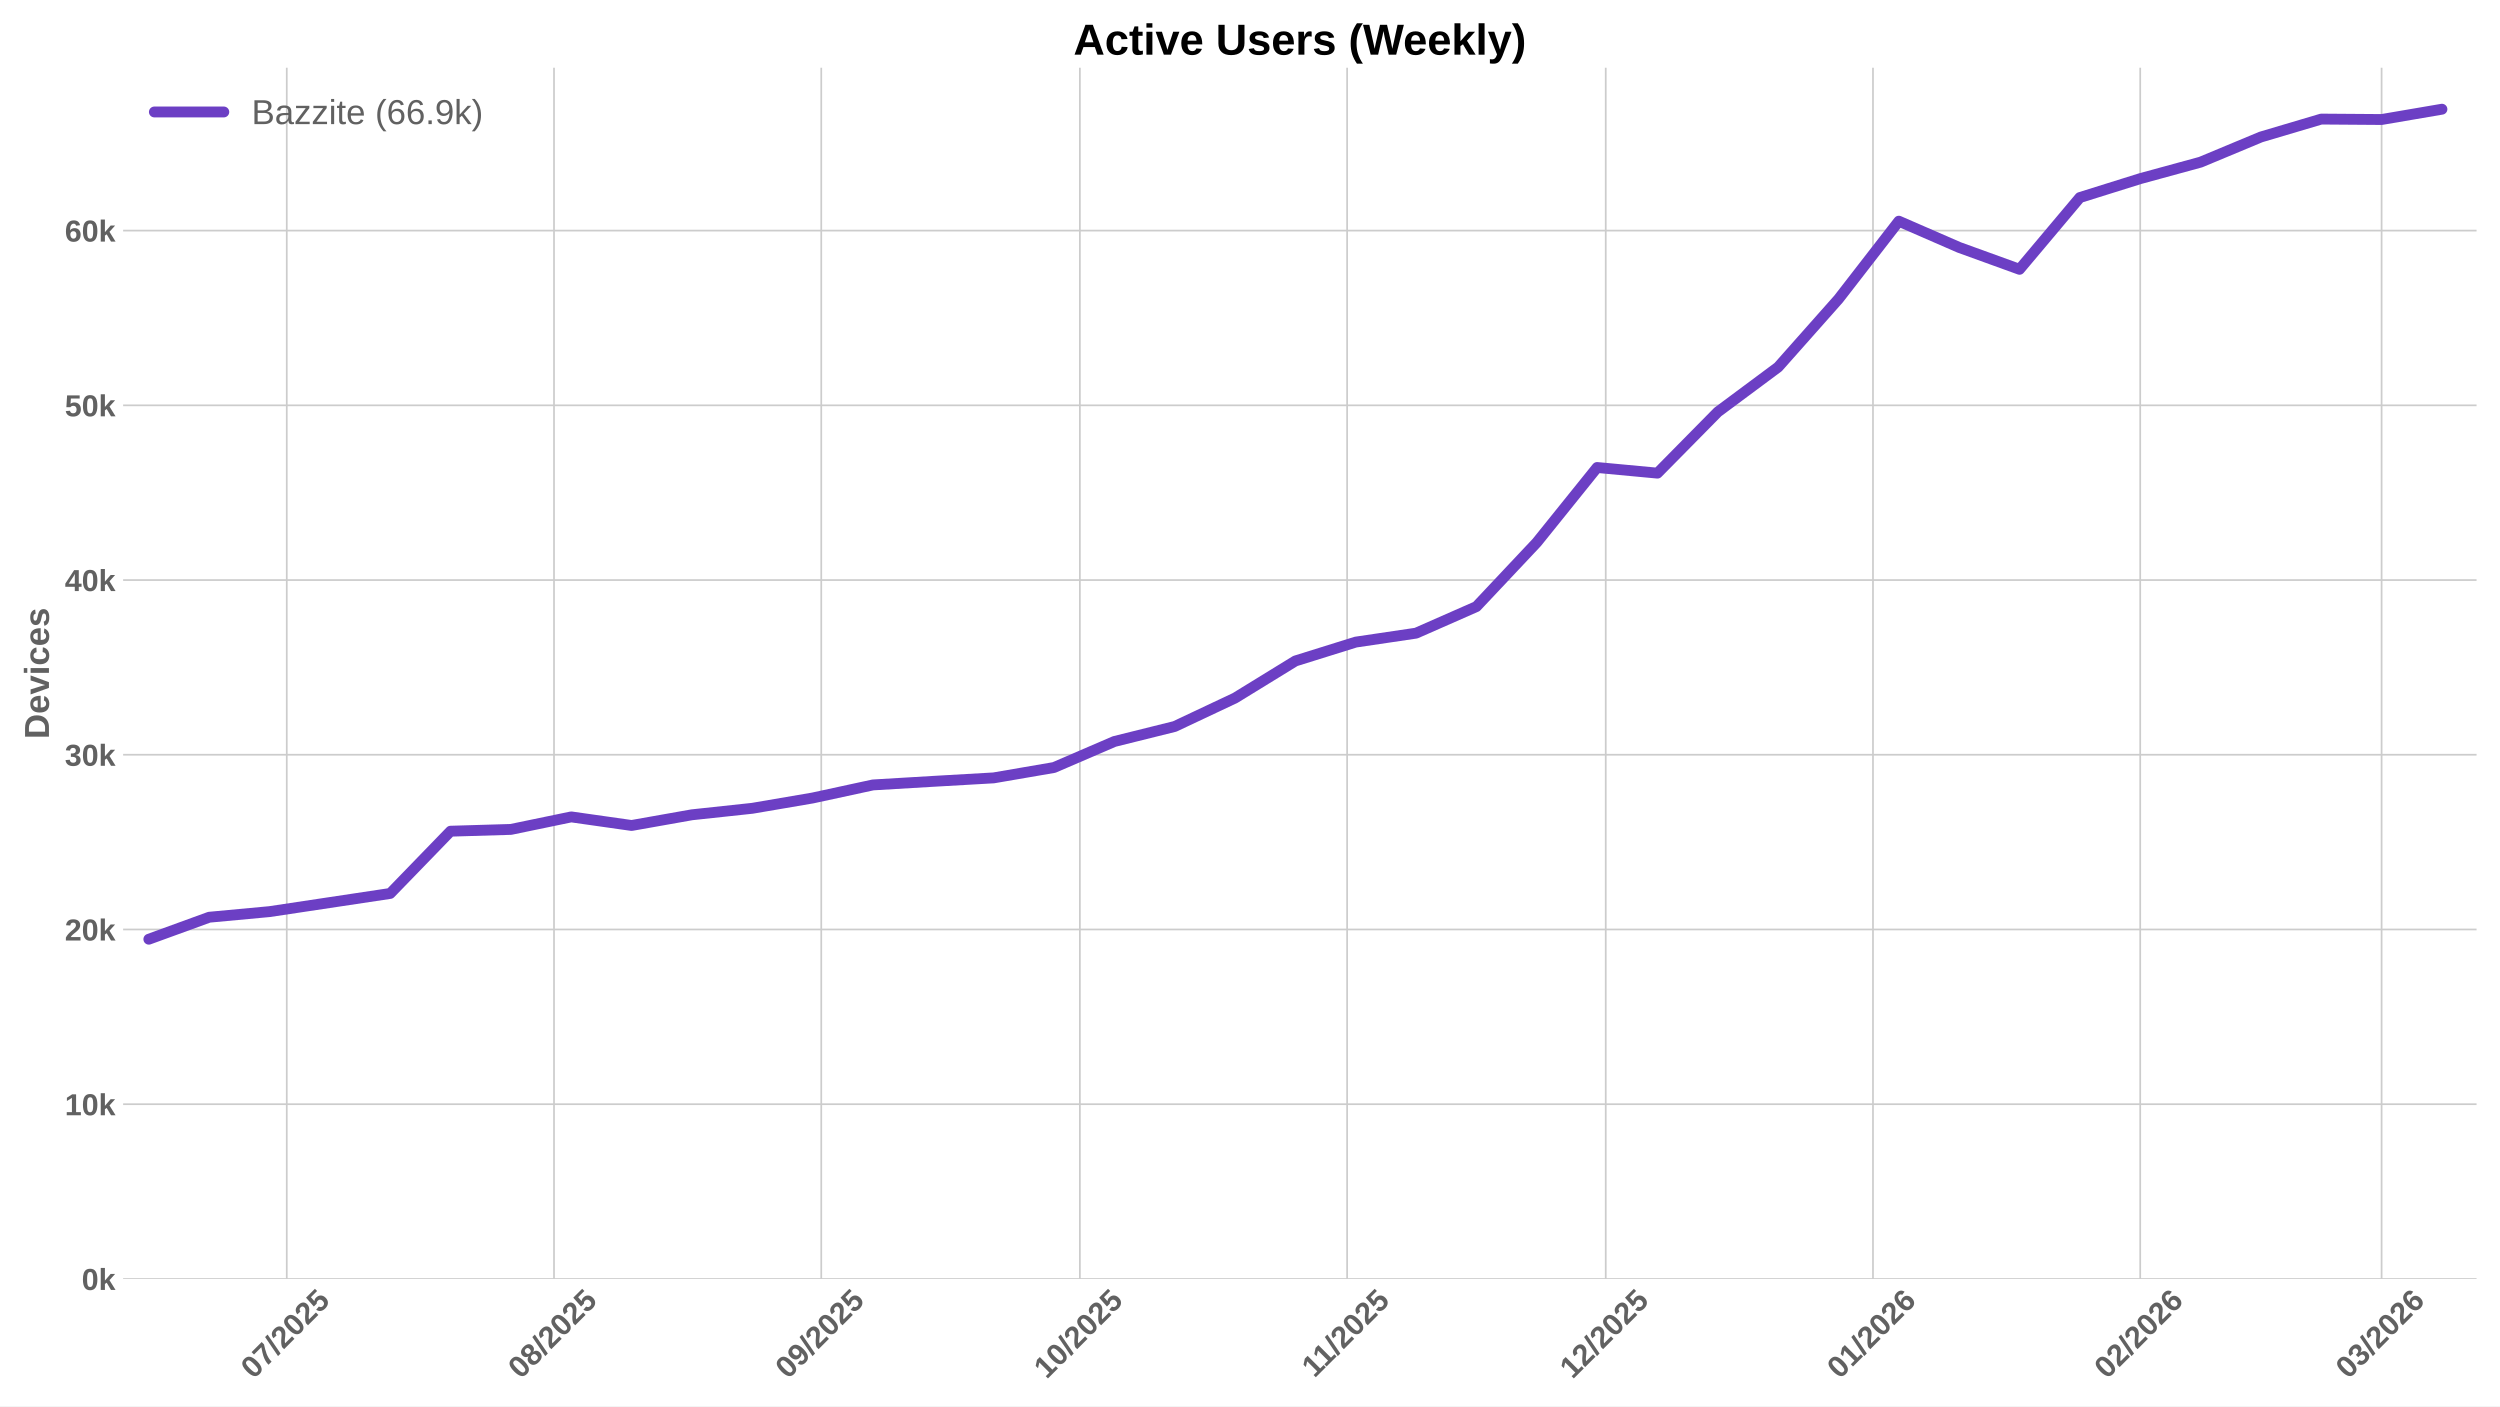
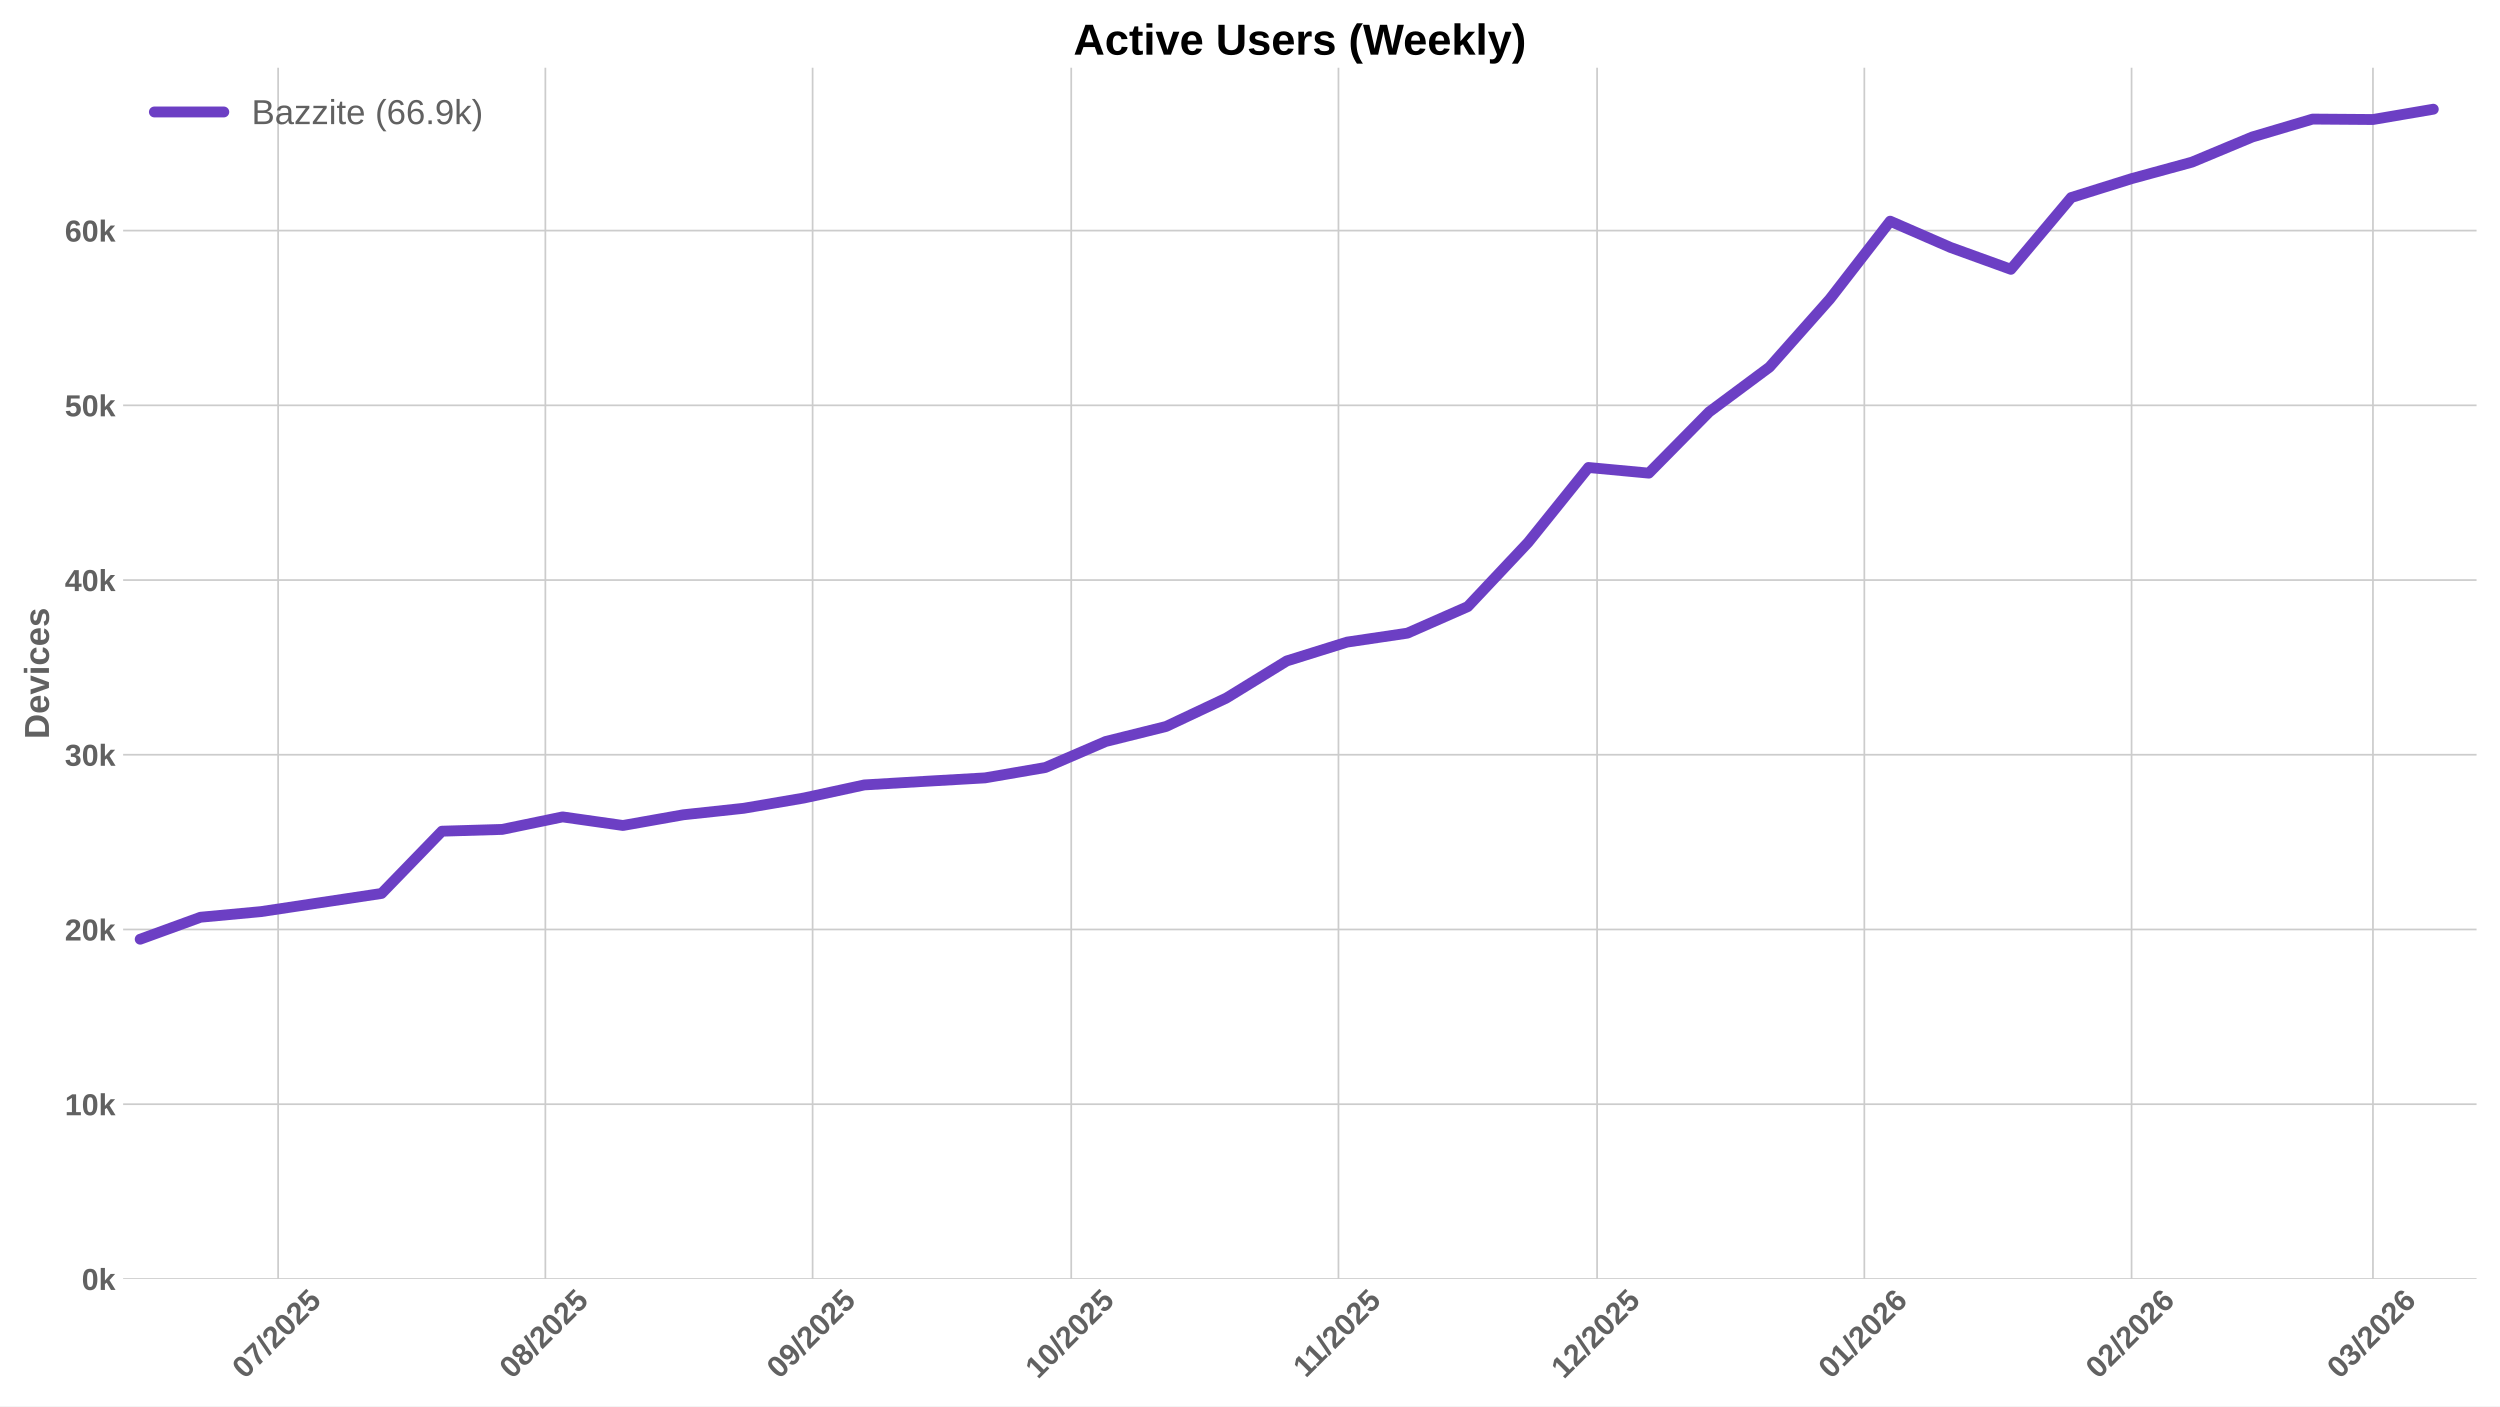
<svg xmlns="http://www.w3.org/2000/svg" xmlns:xlink="http://www.w3.org/1999/xlink" width="1152pt" height="648pt" viewBox="0 0 1152 648" version="1.1">
  <defs>
    <style type="text/css">*{stroke-linejoin: round; stroke-linecap: butt}</style>
  </defs>
  <g id="figure_1">
    <g id="patch_1">
      <path d="M 0 648  L 1152 648  L 1152 0  L 0 0  z " style="fill: #ffffff" />
    </g>
    <g id="axes_1">
      <g id="patch_2">
        <path d="M 56.73 589.343  L 1141.2 589.343  L 1141.2 31.2  L 56.73 31.2  z " style="fill: #ffffff" />
      </g>
      <g id="matplotlib.axis_1">
        <g id="xtick_1">
          <g id="line2d_1">
-             <path d="M 132.142 589.343  L 132.142 31.2  " clip-path="url(#p65162bdaa5)" style="fill: none; stroke: #cccccc; stroke-width: 0.8; stroke-linecap: round" />
+             <path d="M 128.158 589.343  L 128.158 31.2  " clip-path="url(#pb944a94e7d)" style="fill: none; stroke: #cccccc; stroke-width: 0.8; stroke-linecap: round" />
          </g>
          <g id="line2d_2" />
          <g id="text_1">
-             <g style="fill: #616161" transform="translate(116.812 635.7977) rotate(-45) scale(0.14 -0.14)">
+             <g style="fill: #616161" transform="translate(112.8274 635.7977) rotate(-45) scale(0.14 -0.14)">
              <defs>
                <path id="LiberationSans-Bold-30" d="M 3297 2203  Q 3297 1088 2914 512  Q 2531 -63 1766 -63  Q 253 -63 253 2203  Q 253 2994 418 3494  Q 584 3994 915 4231  Q 1247 4469 1791 4469  Q 2572 4469 2934 3903  Q 3297 3338 3297 2203  z M 2416 2203  Q 2416 2813 2356 3150  Q 2297 3488 2165 3634  Q 2034 3781 1784 3781  Q 1519 3781 1383 3632  Q 1247 3484 1189 3148  Q 1131 2813 1131 2203  Q 1131 1600 1192 1261  Q 1253 922 1386 775  Q 1519 628 1772 628  Q 2022 628 2158 783  Q 2294 938 2355 1278  Q 2416 1619 2416 2203  z " transform="scale(0.015625)" />
                <path id="LiberationSans-Bold-37" d="M 3278 3706  Q 2981 3238 2717 2797  Q 2453 2356 2256 1911  Q 2059 1466 1945 995  Q 1831 525 1831 0  L 916 0  Q 916 550 1059 1064  Q 1203 1578 1475 2111  Q 1747 2644 2463 3681  L 275 3681  L 275 4403  L 3278 4403  L 3278 3706  z " transform="scale(0.015625)" />
                <path id="LiberationSans-Bold-2f" d="M 63 -128  L 972 4638  L 1716 4638  L 822 -128  L 63 -128  z " transform="scale(0.015625)" />
                <path id="LiberationSans-Bold-32" d="M 222 0  L 222 609  Q 394 988 711 1347  Q 1028 1706 1509 2097  Q 1972 2472 2158 2715  Q 2344 2959 2344 3194  Q 2344 3769 1766 3769  Q 1484 3769 1336 3617  Q 1188 3466 1144 3163  L 259 3213  Q 334 3825 717 4147  Q 1100 4469 1759 4469  Q 2472 4469 2853 4144  Q 3234 3819 3234 3231  Q 3234 2922 3112 2672  Q 2991 2422 2800 2211  Q 2609 2000 2376 1815  Q 2144 1631 1925 1456  Q 1706 1281 1526 1103  Q 1347 925 1259 722  L 3303 722  L 3303 0  L 222 0  z " transform="scale(0.015625)" />
                <path id="LiberationSans-Bold-35" d="M 3381 1466  Q 3381 766 2945 351  Q 2509 -63 1750 -63  Q 1088 -63 689 235  Q 291 534 197 1100  L 1075 1172  Q 1144 891 1319 762  Q 1494 634 1759 634  Q 2088 634 2283 843  Q 2478 1053 2478 1447  Q 2478 1794 2293 2001  Q 2109 2209 1778 2209  Q 1413 2209 1181 1925  L 325 1925  L 478 4403  L 3125 4403  L 3125 3750  L 1275 3750  L 1203 2638  Q 1522 2919 2000 2919  Q 2628 2919 3004 2528  Q 3381 2138 3381 1466  z " transform="scale(0.015625)" />
              </defs>
              <use xlink:href="#LiberationSans-Bold-30" />
              <use xlink:href="#LiberationSans-Bold-37" transform="translate(55.61523 0)" />
              <use xlink:href="#LiberationSans-Bold-2f" transform="translate(111.2305 0)" />
              <use xlink:href="#LiberationSans-Bold-32" transform="translate(139.0137 0)" />
              <use xlink:href="#LiberationSans-Bold-30" transform="translate(194.6289 0)" />
              <use xlink:href="#LiberationSans-Bold-32" transform="translate(250.2441 0)" />
              <use xlink:href="#LiberationSans-Bold-35" transform="translate(305.8594 0)" />
            </g>
          </g>
        </g>
        <g id="xtick_2">
          <g id="line2d_3">
-             <path d="M 255.287 589.343  L 255.287 31.2  " clip-path="url(#p65162bdaa5)" style="fill: none; stroke: #cccccc; stroke-width: 0.8; stroke-linecap: round" />
+             <path d="M 251.303 589.343  L 251.303 31.2  " clip-path="url(#pb944a94e7d)" style="fill: none; stroke: #cccccc; stroke-width: 0.8; stroke-linecap: round" />
          </g>
          <g id="line2d_4" />
          <g id="text_2">
-             <g style="fill: #616161" transform="translate(239.9569 635.7977) rotate(-45) scale(0.14 -0.14)">
+             <g style="fill: #616161" transform="translate(235.9724 635.7977) rotate(-45) scale(0.14 -0.14)">
              <defs>
                <path id="LiberationSans-Bold-38" d="M 3363 1241  Q 3363 622 2953 279  Q 2544 -63 1784 -63  Q 1031 -63 617 278  Q 203 619 203 1234  Q 203 1656 447 1945  Q 691 2234 1100 2303  L 1100 2316  Q 744 2394 525 2669  Q 306 2944 306 3303  Q 306 3844 689 4156  Q 1072 4469 1772 4469  Q 2488 4469 2870 4164  Q 3253 3859 3253 3297  Q 3253 2938 3036 2666  Q 2819 2394 2453 2322  L 2453 2309  Q 2878 2241 3120 1961  Q 3363 1681 3363 1241  z M 2350 3250  Q 2350 3563 2206 3708  Q 2063 3853 1772 3853  Q 1203 3853 1203 3250  Q 1203 2619 1778 2619  Q 2066 2619 2208 2766  Q 2350 2913 2350 3250  z M 2453 1313  Q 2453 2003 1766 2003  Q 1447 2003 1276 1822  Q 1106 1641 1106 1300  Q 1106 913 1275 734  Q 1444 556 1791 556  Q 2131 556 2292 734  Q 2453 913 2453 1313  z " transform="scale(0.015625)" />
              </defs>
              <use xlink:href="#LiberationSans-Bold-30" />
              <use xlink:href="#LiberationSans-Bold-38" transform="translate(55.61523 0)" />
              <use xlink:href="#LiberationSans-Bold-2f" transform="translate(111.2305 0)" />
              <use xlink:href="#LiberationSans-Bold-32" transform="translate(139.0137 0)" />
              <use xlink:href="#LiberationSans-Bold-30" transform="translate(194.6289 0)" />
              <use xlink:href="#LiberationSans-Bold-32" transform="translate(250.2441 0)" />
              <use xlink:href="#LiberationSans-Bold-35" transform="translate(305.8594 0)" />
            </g>
          </g>
        </g>
        <g id="xtick_3">
          <g id="line2d_5">
-             <path d="M 378.432 589.343  L 378.432 31.2  " clip-path="url(#p65162bdaa5)" style="fill: none; stroke: #cccccc; stroke-width: 0.8; stroke-linecap: round" />
+             <path d="M 374.448 589.343  L 374.448 31.2  " clip-path="url(#pb944a94e7d)" style="fill: none; stroke: #cccccc; stroke-width: 0.8; stroke-linecap: round" />
          </g>
          <g id="line2d_6" />
          <g id="text_3">
-             <g style="fill: #616161" transform="translate(363.1019 635.7977) rotate(-45) scale(0.14 -0.14)">
+             <g style="fill: #616161" transform="translate(359.1173 635.7977) rotate(-45) scale(0.14 -0.14)">
              <defs>
                <path id="LiberationSans-Bold-39" d="M 3322 2272  Q 3322 1100 2894 518  Q 2466 -63 1678 -63  Q 1097 -63 767 185  Q 438 434 300 972  L 1125 1088  Q 1247 628 1688 628  Q 2056 628 2254 981  Q 2453 1334 2459 2028  Q 2341 1794 2070 1661  Q 1800 1528 1488 1528  Q 906 1528 564 1923  Q 222 2319 222 2994  Q 222 3688 623 4078  Q 1025 4469 1759 4469  Q 2550 4469 2936 3920  Q 3322 3372 3322 2272  z M 2394 2888  Q 2394 3297 2214 3539  Q 2034 3781 1738 3781  Q 1447 3781 1280 3570  Q 1113 3359 1113 2988  Q 1113 2622 1278 2401  Q 1444 2181 1741 2181  Q 2022 2181 2208 2373  Q 2394 2566 2394 2888  z " transform="scale(0.015625)" />
              </defs>
              <use xlink:href="#LiberationSans-Bold-30" />
              <use xlink:href="#LiberationSans-Bold-39" transform="translate(55.61523 0)" />
              <use xlink:href="#LiberationSans-Bold-2f" transform="translate(111.2305 0)" />
              <use xlink:href="#LiberationSans-Bold-32" transform="translate(139.0137 0)" />
              <use xlink:href="#LiberationSans-Bold-30" transform="translate(194.6289 0)" />
              <use xlink:href="#LiberationSans-Bold-32" transform="translate(250.2441 0)" />
              <use xlink:href="#LiberationSans-Bold-35" transform="translate(305.8594 0)" />
            </g>
          </g>
        </g>
        <g id="xtick_4">
          <g id="line2d_7">
-             <path d="M 497.605 589.343  L 497.605 31.2  " clip-path="url(#p65162bdaa5)" style="fill: none; stroke: #cccccc; stroke-width: 0.8; stroke-linecap: round" />
+             <path d="M 493.62 589.343  L 493.62 31.2  " clip-path="url(#pb944a94e7d)" style="fill: none; stroke: #cccccc; stroke-width: 0.8; stroke-linecap: round" />
          </g>
          <g id="line2d_8" />
          <g id="text_4">
-             <g style="fill: #616161" transform="translate(482.2744 635.7977) rotate(-45) scale(0.14 -0.14)">
+             <g style="fill: #616161" transform="translate(478.2898 635.7977) rotate(-45) scale(0.14 -0.14)">
              <defs>
                <path id="LiberationSans-Bold-31" d="M 403 0  L 403 653  L 1494 653  L 1494 3656  L 438 2997  L 438 3688  L 1541 4403  L 2372 4403  L 2372 653  L 3381 653  L 3381 0  L 403 0  z " transform="scale(0.015625)" />
              </defs>
              <use xlink:href="#LiberationSans-Bold-31" />
              <use xlink:href="#LiberationSans-Bold-30" transform="translate(55.61523 0)" />
              <use xlink:href="#LiberationSans-Bold-2f" transform="translate(111.2305 0)" />
              <use xlink:href="#LiberationSans-Bold-32" transform="translate(139.0137 0)" />
              <use xlink:href="#LiberationSans-Bold-30" transform="translate(194.6289 0)" />
              <use xlink:href="#LiberationSans-Bold-32" transform="translate(250.2441 0)" />
              <use xlink:href="#LiberationSans-Bold-35" transform="translate(305.8594 0)" />
            </g>
          </g>
        </g>
        <g id="xtick_5">
          <g id="line2d_9">
-             <path d="M 620.75 589.343  L 620.75 31.2  " clip-path="url(#p65162bdaa5)" style="fill: none; stroke: #cccccc; stroke-width: 0.8; stroke-linecap: round" />
+             <path d="M 616.765 589.343  L 616.765 31.2  " clip-path="url(#pb944a94e7d)" style="fill: none; stroke: #cccccc; stroke-width: 0.8; stroke-linecap: round" />
          </g>
          <g id="line2d_10" />
          <g id="text_5">
-             <g style="fill: #616161" transform="translate(605.6916 635.2532) rotate(-45) scale(0.14 -0.14)">
+             <g style="fill: #616161" transform="translate(601.707 635.2532) rotate(-45) scale(0.14 -0.14)">
              <use xlink:href="#LiberationSans-Bold-31" />
              <use xlink:href="#LiberationSans-Bold-31" transform="translate(50.11523 0)" />
              <use xlink:href="#LiberationSans-Bold-2f" transform="translate(105.7305 0)" />
              <use xlink:href="#LiberationSans-Bold-32" transform="translate(133.5137 0)" />
              <use xlink:href="#LiberationSans-Bold-30" transform="translate(189.1289 0)" />
              <use xlink:href="#LiberationSans-Bold-32" transform="translate(244.7441 0)" />
              <use xlink:href="#LiberationSans-Bold-35" transform="translate(300.3594 0)" />
            </g>
          </g>
        </g>
        <g id="xtick_6">
          <g id="line2d_11">
-             <path d="M 739.922 589.343  L 739.922 31.2  " clip-path="url(#p65162bdaa5)" style="fill: none; stroke: #cccccc; stroke-width: 0.8; stroke-linecap: round" />
+             <path d="M 735.938 589.343  L 735.938 31.2  " clip-path="url(#pb944a94e7d)" style="fill: none; stroke: #cccccc; stroke-width: 0.8; stroke-linecap: round" />
          </g>
          <g id="line2d_12" />
          <g id="text_6">
-             <g style="fill: #616161" transform="translate(724.5919 635.7977) rotate(-45) scale(0.14 -0.14)">
+             <g style="fill: #616161" transform="translate(720.6073 635.7977) rotate(-45) scale(0.14 -0.14)">
              <use xlink:href="#LiberationSans-Bold-31" />
              <use xlink:href="#LiberationSans-Bold-32" transform="translate(55.61523 0)" />
              <use xlink:href="#LiberationSans-Bold-2f" transform="translate(111.2305 0)" />
              <use xlink:href="#LiberationSans-Bold-32" transform="translate(139.0137 0)" />
              <use xlink:href="#LiberationSans-Bold-30" transform="translate(194.6289 0)" />
              <use xlink:href="#LiberationSans-Bold-32" transform="translate(250.2441 0)" />
              <use xlink:href="#LiberationSans-Bold-35" transform="translate(305.8594 0)" />
            </g>
          </g>
        </g>
        <g id="xtick_7">
          <g id="line2d_13">
-             <path d="M 863.067 589.343  L 863.067 31.2  " clip-path="url(#p65162bdaa5)" style="fill: none; stroke: #cccccc; stroke-width: 0.8; stroke-linecap: round" />
+             <path d="M 859.083 589.343  L 859.083 31.2  " clip-path="url(#pb944a94e7d)" style="fill: none; stroke: #cccccc; stroke-width: 0.8; stroke-linecap: round" />
          </g>
          <g id="line2d_14" />
          <g id="text_7">
-             <g style="fill: #616161" transform="translate(847.7368 635.7977) rotate(-45) scale(0.14 -0.14)">
+             <g style="fill: #616161" transform="translate(843.7523 635.7977) rotate(-45) scale(0.14 -0.14)">
              <defs>
                <path id="LiberationSans-Bold-36" d="M 3328 1441  Q 3328 738 2934 337  Q 2541 -63 1847 -63  Q 1069 -63 651 482  Q 234 1028 234 2100  Q 234 3278 657 3873  Q 1081 4469 1869 4469  Q 2428 4469 2751 4222  Q 3075 3975 3209 3456  L 2381 3341  Q 2263 3775 1850 3775  Q 1497 3775 1295 3422  Q 1094 3069 1094 2350  Q 1234 2584 1484 2709  Q 1734 2834 2050 2834  Q 2641 2834 2984 2459  Q 3328 2084 3328 1441  z M 2447 1416  Q 2447 1791 2273 1989  Q 2100 2188 1797 2188  Q 1506 2188 1331 2002  Q 1156 1816 1156 1509  Q 1156 1125 1339 873  Q 1522 622 1819 622  Q 2116 622 2281 833  Q 2447 1044 2447 1416  z " transform="scale(0.015625)" />
              </defs>
              <use xlink:href="#LiberationSans-Bold-30" />
              <use xlink:href="#LiberationSans-Bold-31" transform="translate(55.61523 0)" />
              <use xlink:href="#LiberationSans-Bold-2f" transform="translate(111.2305 0)" />
              <use xlink:href="#LiberationSans-Bold-32" transform="translate(139.0137 0)" />
              <use xlink:href="#LiberationSans-Bold-30" transform="translate(194.6289 0)" />
              <use xlink:href="#LiberationSans-Bold-32" transform="translate(250.2441 0)" />
              <use xlink:href="#LiberationSans-Bold-36" transform="translate(305.8594 0)" />
            </g>
          </g>
        </g>
        <g id="xtick_8">
          <g id="line2d_15">
-             <path d="M 986.212 589.343  L 986.212 31.2  " clip-path="url(#p65162bdaa5)" style="fill: none; stroke: #cccccc; stroke-width: 0.8; stroke-linecap: round" />
+             <path d="M 982.227 589.343  L 982.227 31.2  " clip-path="url(#pb944a94e7d)" style="fill: none; stroke: #cccccc; stroke-width: 0.8; stroke-linecap: round" />
          </g>
          <g id="line2d_16" />
          <g id="text_8">
-             <g style="fill: #616161" transform="translate(970.8817 635.7977) rotate(-45) scale(0.14 -0.14)">
+             <g style="fill: #616161" transform="translate(966.8972 635.7977) rotate(-45) scale(0.14 -0.14)">
              <use xlink:href="#LiberationSans-Bold-30" />
              <use xlink:href="#LiberationSans-Bold-32" transform="translate(55.61523 0)" />
              <use xlink:href="#LiberationSans-Bold-2f" transform="translate(111.2305 0)" />
              <use xlink:href="#LiberationSans-Bold-32" transform="translate(139.0137 0)" />
              <use xlink:href="#LiberationSans-Bold-30" transform="translate(194.6289 0)" />
              <use xlink:href="#LiberationSans-Bold-32" transform="translate(250.2441 0)" />
              <use xlink:href="#LiberationSans-Bold-36" transform="translate(305.8594 0)" />
            </g>
          </g>
        </g>
        <g id="xtick_9">
          <g id="line2d_17">
-             <path d="M 1097.44 589.343  L 1097.44 31.2  " clip-path="url(#p65162bdaa5)" style="fill: none; stroke: #cccccc; stroke-width: 0.8; stroke-linecap: round" />
+             <path d="M 1093.455 589.343  L 1093.455 31.2  " clip-path="url(#pb944a94e7d)" style="fill: none; stroke: #cccccc; stroke-width: 0.8; stroke-linecap: round" />
          </g>
          <g id="line2d_18" />
          <g id="text_9">
-             <g style="fill: #616161" transform="translate(1082.109 635.7977) rotate(-45) scale(0.14 -0.14)">
+             <g style="fill: #616161" transform="translate(1078.125 635.7977) rotate(-45) scale(0.14 -0.14)">
              <defs>
                <path id="LiberationSans-Bold-33" d="M 3328 1222  Q 3328 603 2922 265  Q 2516 -72 1766 -72  Q 1056 -72 637 254  Q 219 581 147 1197  L 1041 1275  Q 1125 641 1763 641  Q 2078 641 2253 797  Q 2428 953 2428 1275  Q 2428 1569 2215 1725  Q 2003 1881 1584 1881  L 1278 1881  L 1278 2591  L 1566 2591  Q 1944 2591 2134 2745  Q 2325 2900 2325 3188  Q 2325 3459 2173 3614  Q 2022 3769 1731 3769  Q 1459 3769 1292 3619  Q 1125 3469 1100 3194  L 222 3256  Q 291 3825 694 4147  Q 1097 4469 1747 4469  Q 2438 4469 2827 4158  Q 3216 3847 3216 3297  Q 3216 2884 2973 2618  Q 2731 2353 2275 2266  L 2275 2253  Q 2781 2194 3054 1920  Q 3328 1647 3328 1222  z " transform="scale(0.015625)" />
              </defs>
              <use xlink:href="#LiberationSans-Bold-30" />
              <use xlink:href="#LiberationSans-Bold-33" transform="translate(55.61523 0)" />
              <use xlink:href="#LiberationSans-Bold-2f" transform="translate(111.2305 0)" />
              <use xlink:href="#LiberationSans-Bold-32" transform="translate(139.0137 0)" />
              <use xlink:href="#LiberationSans-Bold-30" transform="translate(194.6289 0)" />
              <use xlink:href="#LiberationSans-Bold-32" transform="translate(250.2441 0)" />
              <use xlink:href="#LiberationSans-Bold-36" transform="translate(305.8594 0)" />
            </g>
          </g>
        </g>
      </g>
      <g id="matplotlib.axis_2">
        <g id="ytick_1">
          <g id="line2d_19">
-             <path d="M 56.73 589.343  L 1141.2 589.343  " clip-path="url(#p65162bdaa5)" style="fill: none; stroke: #cccccc; stroke-width: 0.8; stroke-linecap: round" />
+             <path d="M 56.73 589.343  L 1141.2 589.343  " clip-path="url(#pb944a94e7d)" style="fill: none; stroke: #cccccc; stroke-width: 0.8; stroke-linecap: round" />
          </g>
          <g id="line2d_20" />
          <g id="text_10">
            <g style="fill: #616161" transform="translate(37.65937 594.416) scale(0.14 -0.14)">
              <defs>
                <path id="LiberationSans-Bold-6b" d="M 2606 0  L 1703 1531  L 1325 1269  L 1325 0  L 447 0  L 447 4638  L 1325 4638  L 1325 1981  L 2531 3381  L 3475 3381  L 2288 2063  L 3566 0  L 2606 0  z " transform="scale(0.015625)" />
              </defs>
              <use xlink:href="#LiberationSans-Bold-30" />
              <use xlink:href="#LiberationSans-Bold-6b" transform="translate(55.61523 0)" />
            </g>
          </g>
        </g>
        <g id="ytick_2">
          <g id="line2d_21">
-             <path d="M 56.73 508.828  L 1141.2 508.828  " clip-path="url(#p65162bdaa5)" style="fill: none; stroke: #cccccc; stroke-width: 0.8; stroke-linecap: round" />
+             <path d="M 56.73 508.828  L 1141.2 508.828  " clip-path="url(#pb944a94e7d)" style="fill: none; stroke: #cccccc; stroke-width: 0.8; stroke-linecap: round" />
          </g>
          <g id="line2d_22" />
          <g id="text_11">
            <g style="fill: #616161" transform="translate(29.87406 513.9004) scale(0.14 -0.14)">
              <use xlink:href="#LiberationSans-Bold-31" />
              <use xlink:href="#LiberationSans-Bold-30" transform="translate(55.61523 0)" />
              <use xlink:href="#LiberationSans-Bold-6b" transform="translate(111.2305 0)" />
            </g>
          </g>
        </g>
        <g id="ytick_3">
          <g id="line2d_23">
-             <path d="M 56.73 428.312  L 1141.2 428.312  " clip-path="url(#p65162bdaa5)" style="fill: none; stroke: #cccccc; stroke-width: 0.8; stroke-linecap: round" />
+             <path d="M 56.73 428.312  L 1141.2 428.312  " clip-path="url(#pb944a94e7d)" style="fill: none; stroke: #cccccc; stroke-width: 0.8; stroke-linecap: round" />
          </g>
          <g id="line2d_24" />
          <g id="text_12">
            <g style="fill: #616161" transform="translate(29.87406 433.3847) scale(0.14 -0.14)">
              <use xlink:href="#LiberationSans-Bold-32" />
              <use xlink:href="#LiberationSans-Bold-30" transform="translate(55.61523 0)" />
              <use xlink:href="#LiberationSans-Bold-6b" transform="translate(111.2305 0)" />
            </g>
          </g>
        </g>
        <g id="ytick_4">
          <g id="line2d_25">
-             <path d="M 56.73 347.796  L 1141.2 347.796  " clip-path="url(#p65162bdaa5)" style="fill: none; stroke: #cccccc; stroke-width: 0.8; stroke-linecap: round" />
+             <path d="M 56.73 347.796  L 1141.2 347.796  " clip-path="url(#pb944a94e7d)" style="fill: none; stroke: #cccccc; stroke-width: 0.8; stroke-linecap: round" />
          </g>
          <g id="line2d_26" />
          <g id="text_13">
            <g style="fill: #616161" transform="translate(29.87406 352.8691) scale(0.14 -0.14)">
              <use xlink:href="#LiberationSans-Bold-33" />
              <use xlink:href="#LiberationSans-Bold-30" transform="translate(55.61523 0)" />
              <use xlink:href="#LiberationSans-Bold-6b" transform="translate(111.2305 0)" />
            </g>
          </g>
        </g>
        <g id="ytick_5">
          <g id="line2d_27">
-             <path d="M 56.73 267.281  L 1141.2 267.281  " clip-path="url(#p65162bdaa5)" style="fill: none; stroke: #cccccc; stroke-width: 0.8; stroke-linecap: round" />
+             <path d="M 56.73 267.281  L 1141.2 267.281  " clip-path="url(#pb944a94e7d)" style="fill: none; stroke: #cccccc; stroke-width: 0.8; stroke-linecap: round" />
          </g>
          <g id="line2d_28" />
          <g id="text_14">
            <g style="fill: #616161" transform="translate(29.87406 272.3535) scale(0.14 -0.14)">
              <defs>
                <path id="LiberationSans-Bold-34" d="M 2938 897  L 2938 0  L 2100 0  L 2100 897  L 97 897  L 97 1556  L 1956 4403  L 2938 4403  L 2938 1550  L 3525 1550  L 3525 897  L 2938 897  z M 2100 2991  Q 2100 3159 2111 3356  Q 2122 3553 2128 3609  Q 2047 3434 1834 3103  L 813 1550  L 2100 1550  L 2100 2991  z " transform="scale(0.015625)" />
              </defs>
              <use xlink:href="#LiberationSans-Bold-34" />
              <use xlink:href="#LiberationSans-Bold-30" transform="translate(55.61523 0)" />
              <use xlink:href="#LiberationSans-Bold-6b" transform="translate(111.2305 0)" />
            </g>
          </g>
        </g>
        <g id="ytick_6">
          <g id="line2d_29">
-             <path d="M 56.73 186.765  L 1141.2 186.765  " clip-path="url(#p65162bdaa5)" style="fill: none; stroke: #cccccc; stroke-width: 0.8; stroke-linecap: round" />
+             <path d="M 56.73 186.765  L 1141.2 186.765  " clip-path="url(#pb944a94e7d)" style="fill: none; stroke: #cccccc; stroke-width: 0.8; stroke-linecap: round" />
          </g>
          <g id="line2d_30" />
          <g id="text_15">
            <g style="fill: #616161" transform="translate(29.87406 191.8379) scale(0.14 -0.14)">
              <use xlink:href="#LiberationSans-Bold-35" />
              <use xlink:href="#LiberationSans-Bold-30" transform="translate(55.61523 0)" />
              <use xlink:href="#LiberationSans-Bold-6b" transform="translate(111.2305 0)" />
            </g>
          </g>
        </g>
        <g id="ytick_7">
          <g id="line2d_31">
-             <path d="M 56.73 106.249  L 1141.2 106.249  " clip-path="url(#p65162bdaa5)" style="fill: none; stroke: #cccccc; stroke-width: 0.8; stroke-linecap: round" />
+             <path d="M 56.73 106.249  L 1141.2 106.249  " clip-path="url(#pb944a94e7d)" style="fill: none; stroke: #cccccc; stroke-width: 0.8; stroke-linecap: round" />
          </g>
          <g id="line2d_32" />
          <g id="text_16">
            <g style="fill: #616161" transform="translate(29.87406 111.3222) scale(0.14 -0.14)">
              <use xlink:href="#LiberationSans-Bold-36" />
              <use xlink:href="#LiberationSans-Bold-30" transform="translate(55.61523 0)" />
              <use xlink:href="#LiberationSans-Bold-6b" transform="translate(111.2305 0)" />
            </g>
          </g>
        </g>
        <g id="text_17">
          <g style="fill: #616161" transform="translate(22.55406 340.5153) rotate(-90) scale(0.16 -0.16)">
            <defs>
              <path id="LiberationSans-Bold-44" d="M 4353 2234  Q 4353 1553 4086 1045  Q 3819 538 3330 269  Q 2841 0 2209 0  L 428 0  L 428 4403  L 2022 4403  Q 3134 4403 3743 3842  Q 4353 3281 4353 2234  z M 3425 2234  Q 3425 2944 3056 3317  Q 2688 3691 2003 3691  L 1350 3691  L 1350 713  L 2131 713  Q 2725 713 3075 1122  Q 3425 1531 3425 2234  z " transform="scale(0.015625)" />
              <path id="LiberationSans-Bold-65" d="M 1831 -63  Q 1069 -63 659 389  Q 250 841 250 1706  Q 250 2544 665 2994  Q 1081 3444 1844 3444  Q 2572 3444 2956 2961  Q 3341 2478 3341 1547  L 3341 1522  L 1172 1522  Q 1172 1028 1355 776  Q 1538 525 1875 525  Q 2341 525 2463 928  L 3291 856  Q 2931 -63 1831 -63  z M 1831 2891  Q 1522 2891 1355 2675  Q 1188 2459 1178 2072  L 2491 2072  Q 2466 2481 2294 2686  Q 2122 2891 1831 2891  z " transform="scale(0.015625)" />
              <path id="LiberationSans-Bold-76" d="M 2284 0  L 1234 0  L 25 3381  L 953 3381  L 1544 1491  Q 1591 1334 1766 709  Q 1797 838 1894 1159  Q 1991 1481 2613 3381  L 3531 3381  L 2284 0  z " transform="scale(0.015625)" />
              <path id="LiberationSans-Bold-69" d="M 447 3991  L 447 4638  L 1325 4638  L 1325 3991  L 447 3991  z M 447 0  L 447 3381  L 1325 3381  L 1325 0  L 447 0  z " transform="scale(0.015625)" />
              <path id="LiberationSans-Bold-63" d="M 1856 -63  Q 1088 -63 669 395  Q 250 853 250 1672  Q 250 2509 672 2976  Q 1094 3444 1869 3444  Q 2466 3444 2856 3144  Q 3247 2844 3347 2316  L 2463 2272  Q 2425 2531 2275 2686  Q 2125 2841 1850 2841  Q 1172 2841 1172 1706  Q 1172 538 1863 538  Q 2113 538 2281 695  Q 2450 853 2491 1166  L 3372 1125  Q 3325 778 3123 506  Q 2922 234 2594 85  Q 2266 -63 1856 -63  z " transform="scale(0.015625)" />
              <path id="LiberationSans-Bold-73" d="M 3297 988  Q 3297 497 2895 217  Q 2494 -63 1784 -63  Q 1088 -63 717 157  Q 347 378 225 844  L 997 959  Q 1063 719 1223 619  Q 1384 519 1784 519  Q 2153 519 2322 612  Q 2491 706 2491 906  Q 2491 1069 2355 1164  Q 2219 1259 1894 1325  Q 1150 1472 890 1598  Q 631 1725 495 1926  Q 359 2128 359 2422  Q 359 2906 732 3176  Q 1106 3447 1791 3447  Q 2394 3447 2761 3212  Q 3128 2978 3219 2534  L 2441 2453  Q 2403 2659 2256 2761  Q 2109 2863 1791 2863  Q 1478 2863 1322 2783  Q 1166 2703 1166 2516  Q 1166 2369 1286 2283  Q 1406 2197 1691 2141  Q 2088 2059 2395 1973  Q 2703 1888 2889 1769  Q 3075 1650 3186 1464  Q 3297 1278 3297 988  z " transform="scale(0.015625)" />
            </defs>
            <use xlink:href="#LiberationSans-Bold-44" />
            <use xlink:href="#LiberationSans-Bold-65" transform="translate(72.2168 0)" />
            <use xlink:href="#LiberationSans-Bold-76" transform="translate(127.832 0)" />
            <use xlink:href="#LiberationSans-Bold-69" transform="translate(183.4473 0)" />
            <use xlink:href="#LiberationSans-Bold-63" transform="translate(211.2305 0)" />
            <use xlink:href="#LiberationSans-Bold-65" transform="translate(266.8457 0)" />
            <use xlink:href="#LiberationSans-Bold-73" transform="translate(322.4609 0)" />
          </g>
        </g>
      </g>
      <g id="line2d_33">
-         <path d="M 68.584 432.789  L 96.391 422.66  L 124.197 420.075  L 179.811 411.702  L 207.618 383.014  L 235.425 382.193  L 263.232 376.428  L 291.039 380.381  L 318.846 375.453  L 346.653 372.466  L 374.46 367.716  L 402.267 361.693  L 430.074 360.043  L 457.881 358.449  L 485.687 353.666  L 513.494 341.677  L 541.301 334.761  L 569.108 321.653  L 596.915 304.567  L 624.722 295.88  L 652.529 291.757  L 680.336 279.519  L 708.143 249.97  L 735.95 215.421  L 763.757 218.021  L 791.564 189.825  L 819.371 169.156  L 847.177 137.803  L 874.984 101.918  L 902.791 114.027  L 930.598 124.1  L 958.405 91.024  L 986.212 82.32  L 1014.019 74.72  L 1041.826 63.125  L 1069.633 54.872  L 1097.44 55.074  L 1125.247 50.323  " clip-path="url(#p65162bdaa5)" style="fill: none; stroke: #6c3fc4; stroke-width: 5; stroke-linecap: round" />
+         <path d="M 64.599 432.789  L 92.406 422.66  L 120.213 420.075  L 175.827 411.702  L 203.634 383.014  L 231.441 382.193  L 259.247 376.428  L 287.054 380.381  L 314.861 375.453  L 342.668 372.466  L 370.475 367.716  L 398.282 361.693  L 426.089 360.043  L 453.896 358.449  L 481.703 353.666  L 509.51 341.677  L 537.317 334.761  L 565.124 321.653  L 592.931 304.567  L 620.737 295.88  L 648.544 291.757  L 676.351 279.519  L 704.158 249.97  L 731.965 215.421  L 759.772 218.021  L 787.579 189.825  L 815.386 169.156  L 843.193 137.803  L 871 101.918  L 898.807 114.027  L 926.614 124.1  L 954.421 91.024  L 982.227 82.32  L 1010.034 74.72  L 1037.841 63.125  L 1065.648 54.872  L 1093.455 55.074  L 1121.262 50.323  " clip-path="url(#pb944a94e7d)" style="fill: none; stroke: #6c3fc4; stroke-width: 5; stroke-linecap: round" />
      </g>
      <g id="patch_3">
        <path d="M 56.73 589.343  L 56.73 31.2  " style="fill: none" />
      </g>
      <g id="patch_4">
        <path d="M 1141.2 589.343  L 1141.2 31.2  " style="fill: none" />
      </g>
      <g id="patch_5">
        <path d="M 56.73 589.343  L 1141.2 589.343  " style="fill: none" />
      </g>
      <g id="patch_6">
        <path d="M 56.73 31.2  L 1141.2 31.2  " style="fill: none" />
      </g>
      <g id="text_18">
        <g transform="translate(494.6541 25.2) scale(0.2 -0.2)">
          <defs>
            <path id="LiberationSans-Bold-41" d="M 3541 0  L 3150 1125  L 1472 1125  L 1081 0  L 159 0  L 1766 4403  L 2853 4403  L 4453 0  L 3541 0  z M 2309 3725  L 2291 3656  Q 2259 3544 2215 3400  Q 2172 3256 1678 1819  L 2944 1819  L 2509 3084  L 2375 3509  L 2309 3725  z " transform="scale(0.015625)" />
            <path id="LiberationSans-Bold-74" d="M 1313 -56  Q 925 -56 715 155  Q 506 366 506 794  L 506 2788  L 78 2788  L 78 3381  L 550 3381  L 825 4175  L 1375 4175  L 1375 3381  L 2016 3381  L 2016 2788  L 1375 2788  L 1375 1031  Q 1375 784 1469 667  Q 1563 550 1759 550  Q 1863 550 2053 594  L 2053 50  Q 1728 -56 1313 -56  z " transform="scale(0.015625)" />
            <path id="LiberationSans-Bold-20" transform="scale(0.015625)" />
            <path id="LiberationSans-Bold-55" d="M 2259 -63  Q 1350 -63 867 381  Q 384 825 384 1650  L 384 4403  L 1306 4403  L 1306 1722  Q 1306 1200 1554 929  Q 1803 659 2284 659  Q 2778 659 3043 942  Q 3309 1225 3309 1753  L 3309 4403  L 4231 4403  L 4231 1697  Q 4231 859 3714 398  Q 3197 -63 2259 -63  z " transform="scale(0.015625)" />
            <path id="LiberationSans-Bold-72" d="M 447 0  L 447 2588  Q 447 2866 439 3052  Q 431 3238 422 3381  L 1259 3381  Q 1269 3325 1284 3039  Q 1300 2753 1300 2659  L 1313 2659  Q 1441 3016 1541 3161  Q 1641 3306 1778 3376  Q 1916 3447 2122 3447  Q 2291 3447 2394 3400  L 2394 2666  Q 2181 2713 2019 2713  Q 1691 2713 1508 2447  Q 1325 2181 1325 1659  L 1325 0  L 447 0  z " transform="scale(0.015625)" />
            <path id="LiberationSans-Bold-28" d="M 1247 -1328  Q 756 -622 537 81  Q 319 784 319 1659  Q 319 2531 537 3232  Q 756 3934 1247 4638  L 2125 4638  Q 1631 3925 1407 3219  Q 1184 2513 1184 1656  Q 1184 803 1406 101  Q 1628 -600 2125 -1328  L 1247 -1328  z " transform="scale(0.015625)" />
            <path id="LiberationSans-Bold-57" d="M 4897 0  L 3803 0  L 3206 2547  Q 3097 2997 3022 3488  Q 2947 3078 2900 2864  Q 2853 2650 2234 0  L 1141 0  L 6 4403  L 941 4403  L 1578 1559  L 1722 872  Q 1809 1306 1892 1701  Q 1975 2097 2516 4403  L 3547 4403  L 4103 2059  Q 4169 1797 4325 872  L 4403 1234  L 4569 1953  L 5100 4403  L 6034 4403  L 4897 0  z " transform="scale(0.015625)" />
            <path id="LiberationSans-Bold-6c" d="M 447 0  L 447 4638  L 1325 4638  L 1325 0  L 447 0  z " transform="scale(0.015625)" />
            <path id="LiberationSans-Bold-79" d="M 884 -1328  Q 569 -1328 331 -1288  L 331 -663  Q 497 -688 634 -688  Q 822 -688 945 -628  Q 1069 -569 1167 -431  Q 1266 -294 1388 34  L 50 3381  L 978 3381  L 1509 1797  Q 1634 1456 1825 753  L 1903 1050  L 2106 1784  L 2606 3381  L 3525 3381  L 2188 -178  Q 1919 -828 1630 -1078  Q 1341 -1328 884 -1328  z " transform="scale(0.015625)" />
            <path id="LiberationSans-Bold-29" d="M 6 -1328  Q 506 -597 726 101  Q 947 800 947 1656  Q 947 2516 722 3223  Q 497 3931 6 4638  L 884 4638  Q 1378 3928 1595 3225  Q 1813 2522 1813 1659  Q 1813 791 1595 87  Q 1378 -616 884 -1328  L 6 -1328  z " transform="scale(0.015625)" />
          </defs>
          <use xlink:href="#LiberationSans-Bold-41" />
          <use xlink:href="#LiberationSans-Bold-63" transform="translate(72.2168 0)" />
          <use xlink:href="#LiberationSans-Bold-74" transform="translate(127.832 0)" />
          <use xlink:href="#LiberationSans-Bold-69" transform="translate(161.1328 0)" />
          <use xlink:href="#LiberationSans-Bold-76" transform="translate(188.916 0)" />
          <use xlink:href="#LiberationSans-Bold-65" transform="translate(244.5312 0)" />
          <use xlink:href="#LiberationSans-Bold-20" transform="translate(300.1465 0)" />
          <use xlink:href="#LiberationSans-Bold-55" transform="translate(327.9297 0)" />
          <use xlink:href="#LiberationSans-Bold-73" transform="translate(400.1465 0)" />
          <use xlink:href="#LiberationSans-Bold-65" transform="translate(455.7617 0)" />
          <use xlink:href="#LiberationSans-Bold-72" transform="translate(511.377 0)" />
          <use xlink:href="#LiberationSans-Bold-73" transform="translate(550.293 0)" />
          <use xlink:href="#LiberationSans-Bold-20" transform="translate(605.9082 0)" />
          <use xlink:href="#LiberationSans-Bold-28" transform="translate(633.6914 0)" />
          <use xlink:href="#LiberationSans-Bold-57" transform="translate(666.9922 0)" />
          <use xlink:href="#LiberationSans-Bold-65" transform="translate(759.627 0)" />
          <use xlink:href="#LiberationSans-Bold-65" transform="translate(815.2422 0)" />
          <use xlink:href="#LiberationSans-Bold-6b" transform="translate(870.8574 0)" />
          <use xlink:href="#LiberationSans-Bold-6c" transform="translate(926.4727 0)" />
          <use xlink:href="#LiberationSans-Bold-79" transform="translate(954.2559 0)" />
          <use xlink:href="#LiberationSans-Bold-29" transform="translate(1009.871 0)" />
        </g>
      </g>
      <g id="legend_1">
        <g id="line2d_34">
          <path d="M 71.13 51.595  L 87.13 51.595  L 103.13 51.595  " style="fill: none; stroke: #6c3fc4; stroke-width: 5; stroke-linecap: round" />
        </g>
        <g id="text_19">
          <g style="fill: #616161" transform="translate(115.93 57.195) scale(0.16 -0.16)">
            <defs>
              <path id="LiberationSans-42" d="M 3931 1241  Q 3931 653 3503 326  Q 3075 0 2313 0  L 525 0  L 525 4403  L 2125 4403  Q 3675 4403 3675 3334  Q 3675 2944 3456 2678  Q 3238 2413 2838 2322  Q 3363 2259 3647 1970  Q 3931 1681 3931 1241  z M 3075 3263  Q 3075 3619 2831 3772  Q 2588 3925 2125 3925  L 1122 3925  L 1122 2531  L 2125 2531  Q 2603 2531 2839 2711  Q 3075 2891 3075 3263  z M 3328 1288  Q 3328 2066 2234 2066  L 1122 2066  L 1122 478  L 2281 478  Q 2828 478 3078 681  Q 3328 884 3328 1288  z " transform="scale(0.015625)" />
              <path id="LiberationSans-61" d="M 1294 -63  Q 784 -63 528 206  Q 272 475 272 944  Q 272 1469 617 1750  Q 963 2031 1731 2050  L 2491 2063  L 2491 2247  Q 2491 2659 2316 2837  Q 2141 3016 1766 3016  Q 1388 3016 1216 2887  Q 1044 2759 1009 2478  L 422 2531  Q 566 3444 1778 3444  Q 2416 3444 2737 3151  Q 3059 2859 3059 2306  L 3059 850  Q 3059 600 3125 473  Q 3191 347 3375 347  Q 3456 347 3559 369  L 3559 19  Q 3347 -31 3125 -31  Q 2813 -31 2670 133  Q 2528 297 2509 647  L 2491 647  Q 2275 259 1989 98  Q 1703 -63 1294 -63  z M 1422 359  Q 1731 359 1972 500  Q 2213 641 2352 886  Q 2491 1131 2491 1391  L 2491 1669  L 1875 1656  Q 1478 1650 1273 1575  Q 1069 1500 959 1344  Q 850 1188 850 934  Q 850 659 998 509  Q 1147 359 1422 359  z " transform="scale(0.015625)" />
              <path id="LiberationSans-7a" d="M 259 0  L 259 428  L 2150 2947  L 366 2947  L 366 3381  L 2816 3381  L 2816 2953  L 922 434  L 2881 434  L 2881 0  L 259 0  z " transform="scale(0.015625)" />
              <path id="LiberationSans-69" d="M 428 4100  L 428 4638  L 991 4638  L 991 4100  L 428 4100  z M 428 0  L 428 3381  L 991 3381  L 991 0  L 428 0  z " transform="scale(0.015625)" />
              <path id="LiberationSans-74" d="M 1731 25  Q 1453 -50 1163 -50  Q 488 -50 488 716  L 488 2972  L 97 2972  L 97 3381  L 509 3381  L 675 4138  L 1050 4138  L 1050 3381  L 1675 3381  L 1675 2972  L 1050 2972  L 1050 838  Q 1050 594 1129 495  Q 1209 397 1406 397  Q 1519 397 1731 441  L 1731 25  z " transform="scale(0.015625)" />
              <path id="LiberationSans-65" d="M 863 1572  Q 863 991 1103 675  Q 1344 359 1806 359  Q 2172 359 2392 506  Q 2613 653 2691 878  L 3184 738  Q 2881 -63 1806 -63  Q 1056 -63 664 384  Q 272 831 272 1713  Q 272 2550 664 2997  Q 1056 3444 1784 3444  Q 3275 3444 3275 1647  L 3275 1572  L 863 1572  z M 2694 2003  Q 2647 2538 2422 2783  Q 2197 3028 1775 3028  Q 1366 3028 1127 2754  Q 888 2481 869 2003  L 2694 2003  z " transform="scale(0.015625)" />
              <path id="LiberationSans-20" transform="scale(0.015625)" />
              <path id="LiberationSans-28" d="M 397 1663  Q 397 2566 680 3284  Q 963 4003 1550 4638  L 2094 4638  Q 1509 3988 1236 3256  Q 963 2525 963 1656  Q 963 791 1233 62  Q 1503 -666 2094 -1325  L 1550 -1325  Q 959 -688 678 32  Q 397 753 397 1650  L 397 1663  z " transform="scale(0.015625)" />
              <path id="LiberationSans-36" d="M 3278 1441  Q 3278 744 2900 340  Q 2522 -63 1856 -63  Q 1113 -63 719 490  Q 325 1044 325 2100  Q 325 3244 734 3856  Q 1144 4469 1900 4469  Q 2897 4469 3156 3572  L 2619 3475  Q 2453 4013 1894 4013  Q 1413 4013 1148 3564  Q 884 3116 884 2266  Q 1038 2550 1316 2698  Q 1594 2847 1953 2847  Q 2563 2847 2920 2465  Q 3278 2084 3278 1441  z M 2706 1416  Q 2706 1894 2472 2153  Q 2238 2413 1819 2413  Q 1425 2413 1183 2183  Q 941 1953 941 1550  Q 941 1041 1192 716  Q 1444 391 1838 391  Q 2244 391 2475 664  Q 2706 938 2706 1416  z " transform="scale(0.015625)" />
              <path id="LiberationSans-2e" d="M 584 0  L 584 684  L 1194 684  L 1194 0  L 584 0  z " transform="scale(0.015625)" />
              <path id="LiberationSans-39" d="M 3256 2291  Q 3256 1156 2842 546  Q 2428 -63 1663 -63  Q 1147 -63 836 154  Q 525 372 391 856  L 928 941  Q 1097 391 1672 391  Q 2156 391 2422 841  Q 2688 1291 2700 2125  Q 2575 1844 2272 1673  Q 1969 1503 1606 1503  Q 1013 1503 656 1909  Q 300 2316 300 2988  Q 300 3678 687 4073  Q 1075 4469 1766 4469  Q 2500 4469 2878 3925  Q 3256 3381 3256 2291  z M 2644 2834  Q 2644 3366 2400 3689  Q 2156 4013 1747 4013  Q 1341 4013 1106 3736  Q 872 3459 872 2988  Q 872 2506 1106 2226  Q 1341 1947 1741 1947  Q 1984 1947 2193 2058  Q 2403 2169 2523 2372  Q 2644 2575 2644 2834  z " transform="scale(0.015625)" />
              <path id="LiberationSans-6b" d="M 2550 0  L 1406 1544  L 994 1203  L 994 0  L 431 0  L 431 4638  L 994 4638  L 994 1741  L 2478 3381  L 3138 3381  L 1766 1928  L 3209 0  L 2550 0  z " transform="scale(0.015625)" />
              <path id="LiberationSans-29" d="M 1734 1650  Q 1734 747 1451 28  Q 1169 -691 581 -1325  L 38 -1325  Q 625 -669 897 57  Q 1169 784 1169 1656  Q 1169 2528 895 3256  Q 622 3984 38 4638  L 581 4638  Q 1172 4000 1453 3279  Q 1734 2559 1734 1663  L 1734 1650  z " transform="scale(0.015625)" />
            </defs>
            <use xlink:href="#LiberationSans-42" />
            <use xlink:href="#LiberationSans-61" transform="translate(66.69922 0)" />
            <use xlink:href="#LiberationSans-7a" transform="translate(122.3145 0)" />
            <use xlink:href="#LiberationSans-7a" transform="translate(172.3145 0)" />
            <use xlink:href="#LiberationSans-69" transform="translate(222.3145 0)" />
            <use xlink:href="#LiberationSans-74" transform="translate(244.5312 0)" />
            <use xlink:href="#LiberationSans-65" transform="translate(272.3145 0)" />
            <use xlink:href="#LiberationSans-20" transform="translate(327.9297 0)" />
            <use xlink:href="#LiberationSans-28" transform="translate(355.7129 0)" />
            <use xlink:href="#LiberationSans-36" transform="translate(389.0137 0)" />
            <use xlink:href="#LiberationSans-36" transform="translate(444.6289 0)" />
            <use xlink:href="#LiberationSans-2e" transform="translate(500.2441 0)" />
            <use xlink:href="#LiberationSans-39" transform="translate(528.0273 0)" />
            <use xlink:href="#LiberationSans-6b" transform="translate(583.6426 0)" />
            <use xlink:href="#LiberationSans-29" transform="translate(633.6426 0)" />
          </g>
        </g>
      </g>
    </g>
  </g>
  <defs>
-     <clipPath id="p65162bdaa5">
+     <clipPath id="pb944a94e7d">
      <rect x="56.73" y="31.2" width="1084.47" height="558.143" />
    </clipPath>
  </defs>
</svg>
